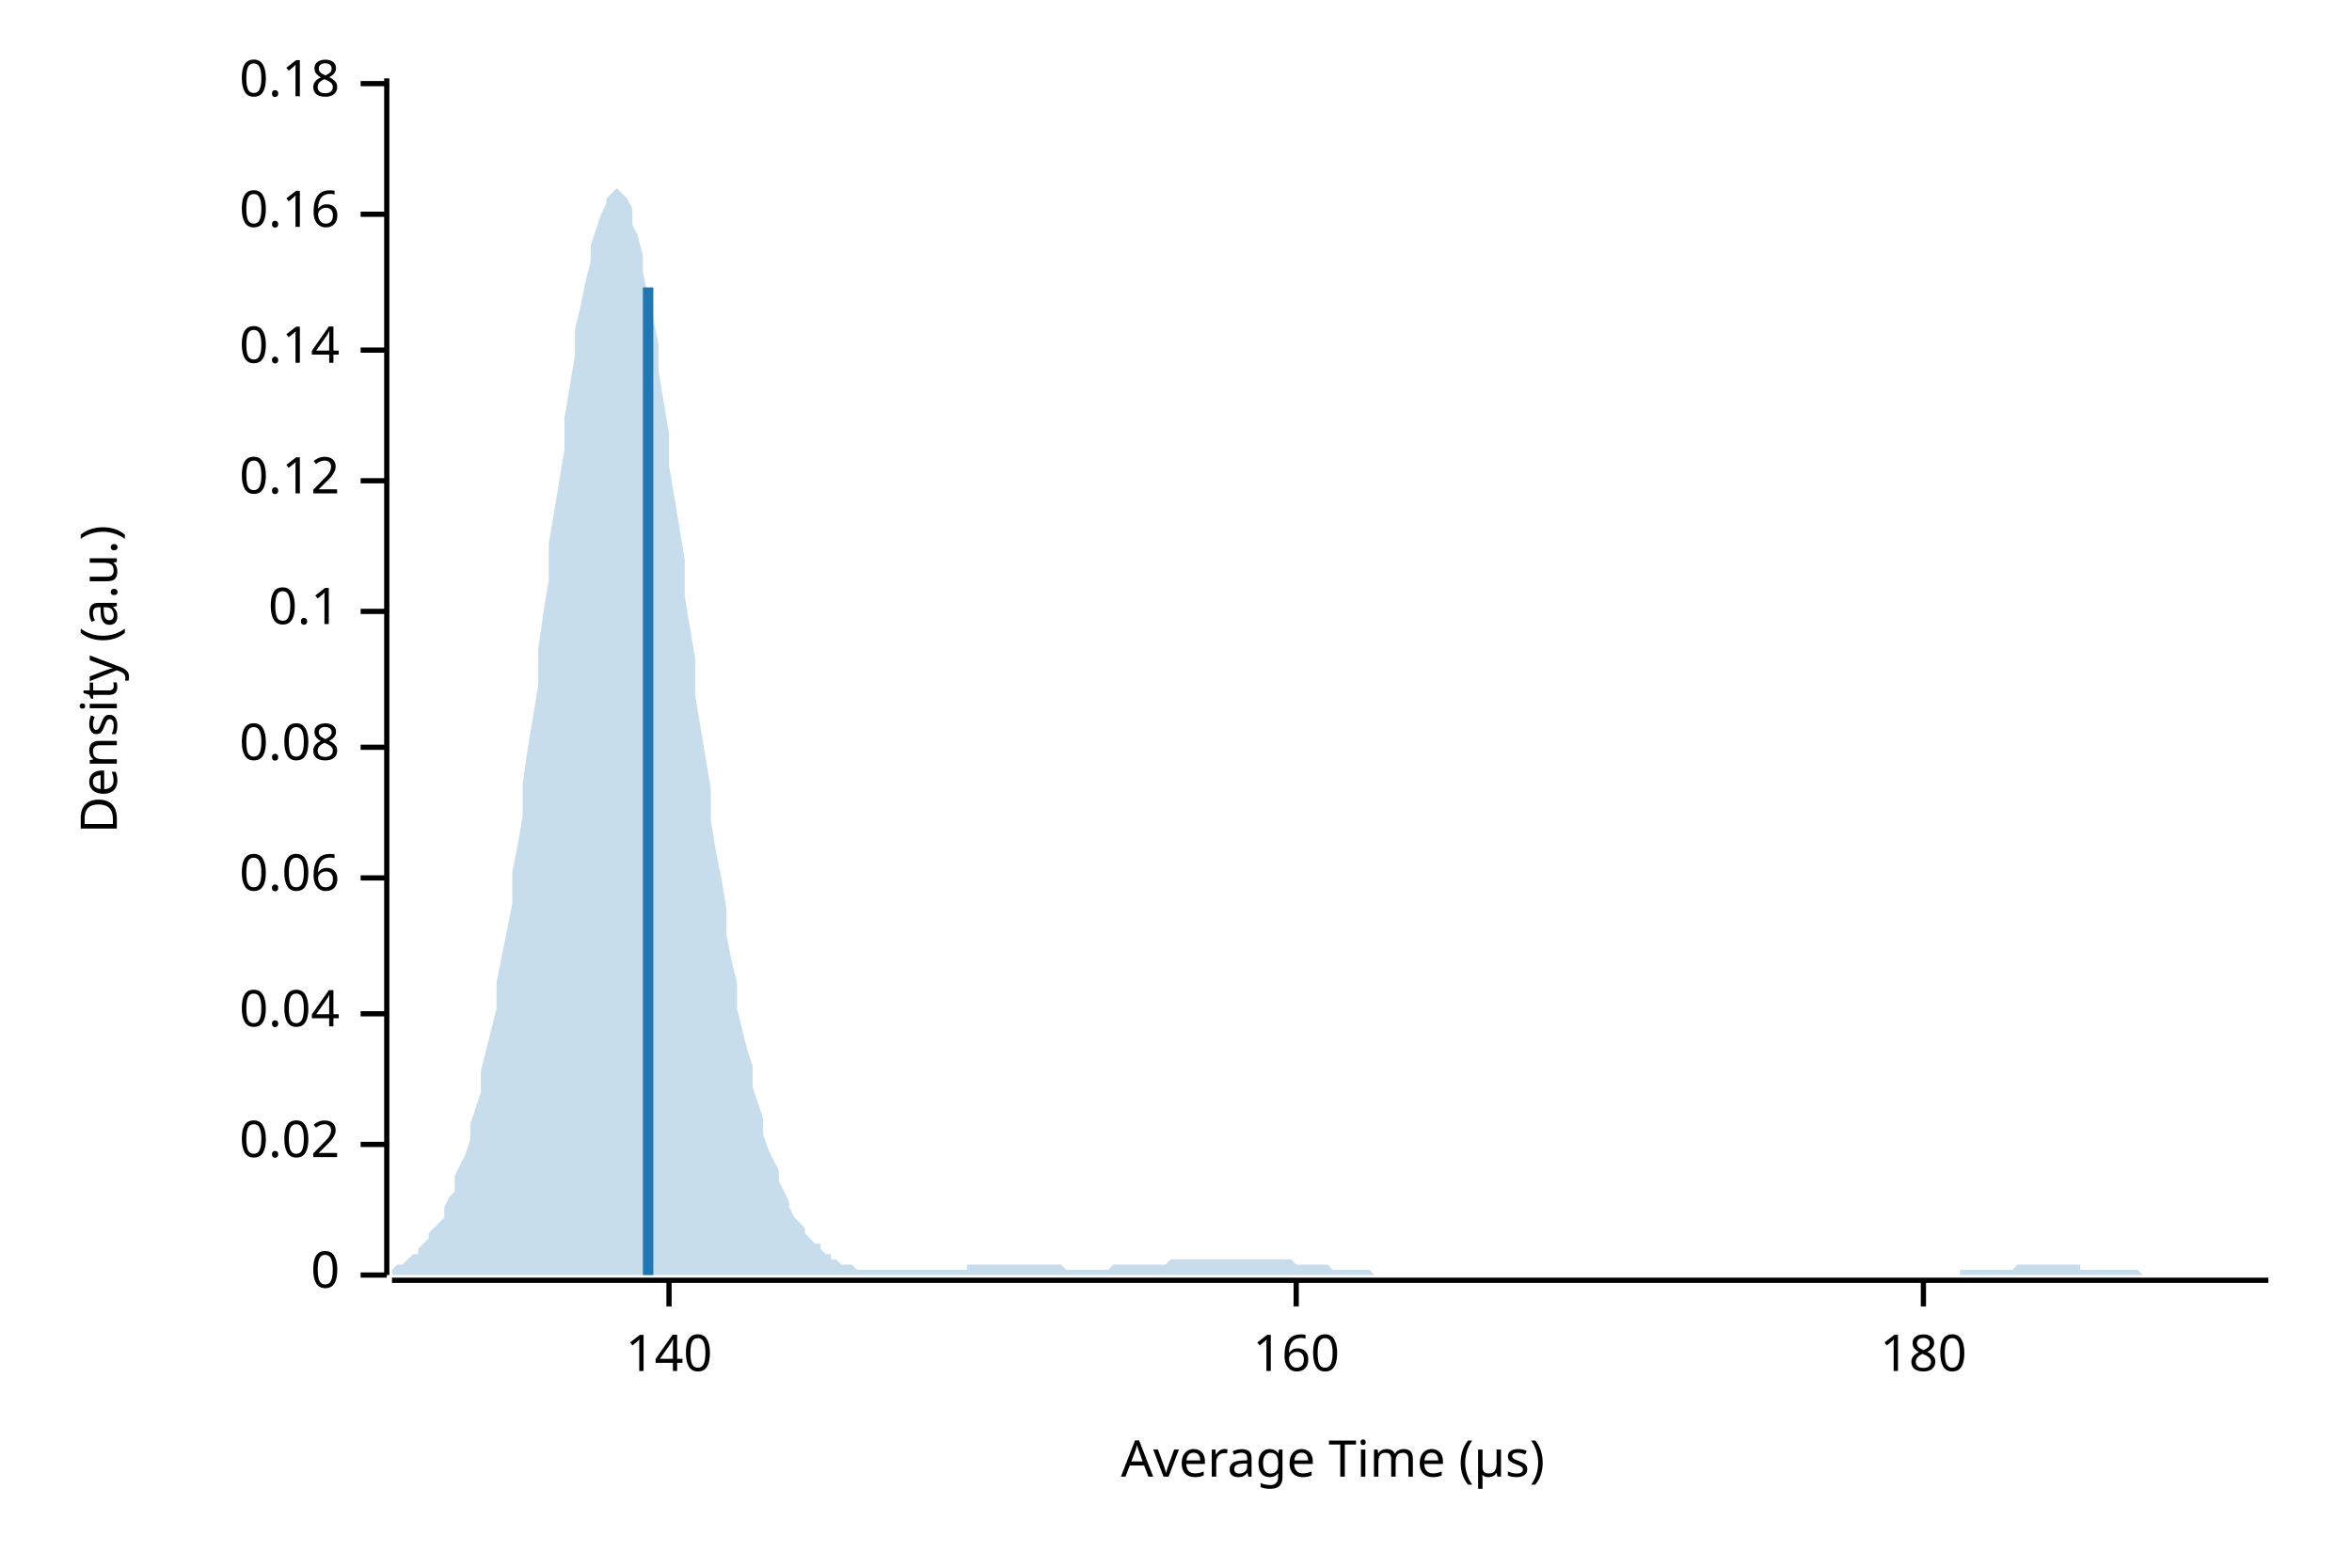
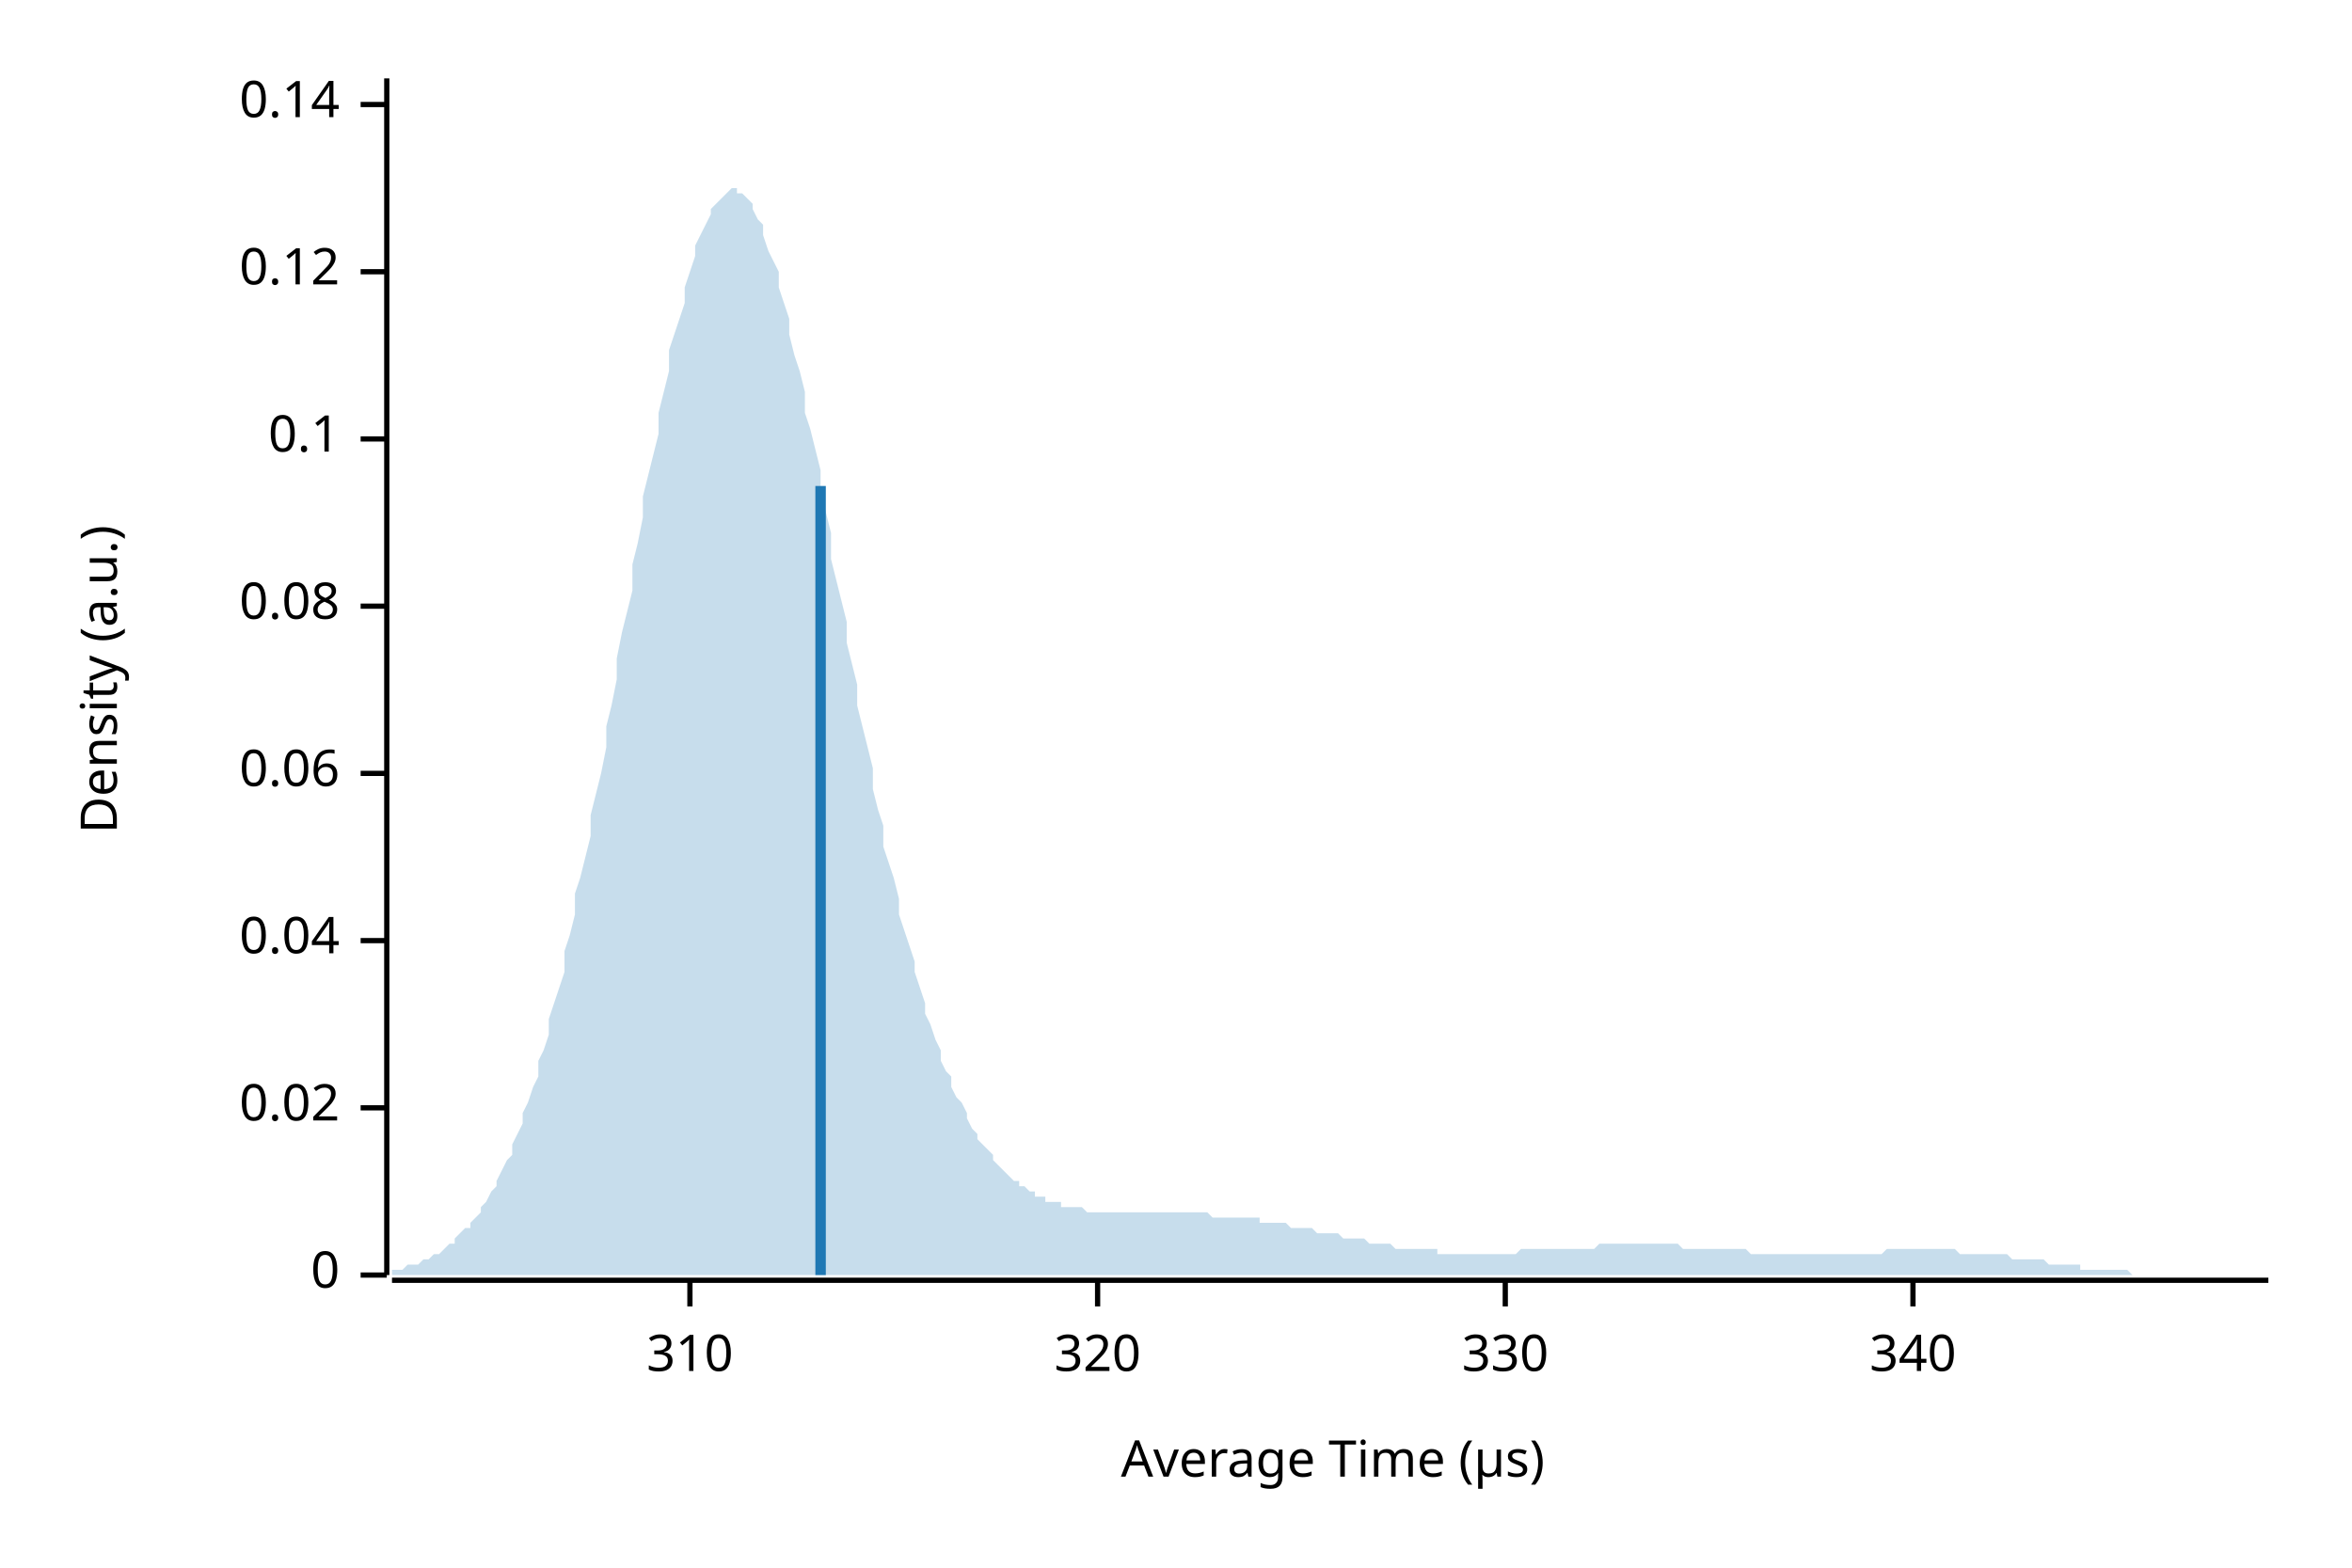
<svg xmlns="http://www.w3.org/2000/svg" width="450" height="300" viewBox="0 0 450 300">
  <text x="15" y="130" dy="0.76em" text-anchor="middle" font-family="sans-serif" font-size="9.677" opacity="1" fill="#000000" transform="rotate(270, 15, 130)">
Density (a.u.)
</text>
  <text x="255" y="285" dy="-0.5ex" text-anchor="middle" font-family="sans-serif" font-size="9.677" opacity="1" fill="#000000">
Average Time (µs)
</text>
  <polyline fill="none" opacity="1" stroke="#000000" stroke-width="1" points="74,15 74,244 " />
  <text x="65" y="244" dy="0.5ex" text-anchor="end" font-family="sans-serif" font-size="9.677" opacity="1" fill="#000000">
0
</text>
  <polyline fill="none" opacity="1" stroke="#000000" stroke-width="1" points="69,244 74,244 " />
-   <text x="65" y="219" dy="0.5ex" text-anchor="end" font-family="sans-serif" font-size="9.677" opacity="1" fill="#000000">
+   <text x="65" y="212" dy="0.5ex" text-anchor="end" font-family="sans-serif" font-size="9.677" opacity="1" fill="#000000">
0.02
</text>
-   <polyline fill="none" opacity="1" stroke="#000000" stroke-width="1" points="69,219 74,219 " />
-   <text x="65" y="194" dy="0.5ex" text-anchor="end" font-family="sans-serif" font-size="9.677" opacity="1" fill="#000000">
+   <polyline fill="none" opacity="1" stroke="#000000" stroke-width="1" points="69,212 74,212 " />
+   <text x="65" y="180" dy="0.5ex" text-anchor="end" font-family="sans-serif" font-size="9.677" opacity="1" fill="#000000">
0.04
</text>
-   <polyline fill="none" opacity="1" stroke="#000000" stroke-width="1" points="69,194 74,194 " />
-   <text x="65" y="168" dy="0.5ex" text-anchor="end" font-family="sans-serif" font-size="9.677" opacity="1" fill="#000000">
+   <polyline fill="none" opacity="1" stroke="#000000" stroke-width="1" points="69,180 74,180 " />
+   <text x="65" y="148" dy="0.5ex" text-anchor="end" font-family="sans-serif" font-size="9.677" opacity="1" fill="#000000">
0.06
</text>
-   <polyline fill="none" opacity="1" stroke="#000000" stroke-width="1" points="69,168 74,168 " />
-   <text x="65" y="143" dy="0.5ex" text-anchor="end" font-family="sans-serif" font-size="9.677" opacity="1" fill="#000000">
+   <polyline fill="none" opacity="1" stroke="#000000" stroke-width="1" points="69,148 74,148 " />
+   <text x="65" y="116" dy="0.5ex" text-anchor="end" font-family="sans-serif" font-size="9.677" opacity="1" fill="#000000">
0.08
</text>
-   <polyline fill="none" opacity="1" stroke="#000000" stroke-width="1" points="69,143 74,143 " />
-   <text x="65" y="117" dy="0.5ex" text-anchor="end" font-family="sans-serif" font-size="9.677" opacity="1" fill="#000000">
+   <polyline fill="none" opacity="1" stroke="#000000" stroke-width="1" points="69,116 74,116 " />
+   <text x="65" y="84" dy="0.5ex" text-anchor="end" font-family="sans-serif" font-size="9.677" opacity="1" fill="#000000">
0.1
</text>
-   <polyline fill="none" opacity="1" stroke="#000000" stroke-width="1" points="69,117 74,117 " />
-   <text x="65" y="92" dy="0.5ex" text-anchor="end" font-family="sans-serif" font-size="9.677" opacity="1" fill="#000000">
+   <polyline fill="none" opacity="1" stroke="#000000" stroke-width="1" points="69,84 74,84 " />
+   <text x="65" y="52" dy="0.5ex" text-anchor="end" font-family="sans-serif" font-size="9.677" opacity="1" fill="#000000">
0.12
</text>
-   <polyline fill="none" opacity="1" stroke="#000000" stroke-width="1" points="69,92 74,92 " />
-   <text x="65" y="67" dy="0.5ex" text-anchor="end" font-family="sans-serif" font-size="9.677" opacity="1" fill="#000000">
+   <polyline fill="none" opacity="1" stroke="#000000" stroke-width="1" points="69,52 74,52 " />
+   <text x="65" y="20" dy="0.5ex" text-anchor="end" font-family="sans-serif" font-size="9.677" opacity="1" fill="#000000">
0.14
</text>
-   <polyline fill="none" opacity="1" stroke="#000000" stroke-width="1" points="69,67 74,67 " />
-   <text x="65" y="41" dy="0.5ex" text-anchor="end" font-family="sans-serif" font-size="9.677" opacity="1" fill="#000000">
- 0.16
+   <polyline fill="none" opacity="1" stroke="#000000" stroke-width="1" points="69,20 74,20 " />
+   <polyline fill="none" opacity="1" stroke="#000000" stroke-width="1" points="75,245 434,245 " />
+   <text x="132" y="255" dy="0.76em" text-anchor="middle" font-family="sans-serif" font-size="9.677" opacity="1" fill="#000000">
+ 310
</text>
-   <polyline fill="none" opacity="1" stroke="#000000" stroke-width="1" points="69,41 74,41 " />
-   <text x="65" y="16" dy="0.5ex" text-anchor="end" font-family="sans-serif" font-size="9.677" opacity="1" fill="#000000">
- 0.18
+   <polyline fill="none" opacity="1" stroke="#000000" stroke-width="1" points="132,245 132,250 " />
+   <text x="210" y="255" dy="0.76em" text-anchor="middle" font-family="sans-serif" font-size="9.677" opacity="1" fill="#000000">
+ 320
</text>
-   <polyline fill="none" opacity="1" stroke="#000000" stroke-width="1" points="69,16 74,16 " />
-   <polyline fill="none" opacity="1" stroke="#000000" stroke-width="1" points="75,245 434,245 " />
-   <text x="128" y="255" dy="0.76em" text-anchor="middle" font-family="sans-serif" font-size="9.677" opacity="1" fill="#000000">
- 140
+   <polyline fill="none" opacity="1" stroke="#000000" stroke-width="1" points="210,245 210,250 " />
+   <text x="288" y="255" dy="0.76em" text-anchor="middle" font-family="sans-serif" font-size="9.677" opacity="1" fill="#000000">
+ 330
</text>
-   <polyline fill="none" opacity="1" stroke="#000000" stroke-width="1" points="128,245 128,250 " />
-   <text x="248" y="255" dy="0.76em" text-anchor="middle" font-family="sans-serif" font-size="9.677" opacity="1" fill="#000000">
- 160
+   <polyline fill="none" opacity="1" stroke="#000000" stroke-width="1" points="288,245 288,250 " />
+   <text x="366" y="255" dy="0.76em" text-anchor="middle" font-family="sans-serif" font-size="9.677" opacity="1" fill="#000000">
+ 340
</text>
-   <polyline fill="none" opacity="1" stroke="#000000" stroke-width="1" points="248,245 248,250 " />
-   <text x="368" y="255" dy="0.76em" text-anchor="middle" font-family="sans-serif" font-size="9.677" opacity="1" fill="#000000">
- 180
- </text>
-   <polyline fill="none" opacity="1" stroke="#000000" stroke-width="1" points="368,245 368,250 " />
-   <polygon opacity="0.25" fill="#1F78B4" points="75,243 75,243 76,242 77,242 77,242 78,241 79,240 80,240 80,239 81,238 82,237 82,236 83,235 84,234 85,233 85,231 86,229 87,228 87,225 88,223 89,221 90,218 90,215 91,212 92,209 92,205 93,201 94,197 95,193 95,188 96,183 97,178 98,173 98,167 99,162 100,156 100,150 101,143 102,137 103,131 103,124 104,117 105,111 105,104 106,98 107,92 108,86 108,80 109,74 110,68 110,63 111,59 112,54 113,50 113,47 114,44 115,41 116,39 116,38 117,37 118,36 118,36 119,37 120,38 121,40 121,43 122,45 123,49 123,52 124,57 125,61 126,66 126,71 127,77 128,83 128,89 129,95 130,101 131,107 131,114 132,120 133,126 133,133 134,139 135,145 136,151 136,157 137,163 138,168 139,174 139,179 140,184 141,188 141,193 142,197 143,201 144,204 144,208 145,211 146,214 146,217 147,220 148,222 149,224 149,226 150,228 151,230 151,231 152,233 153,234 154,235 154,236 155,237 156,238 157,238 157,239 158,240 159,240 159,241 160,241 161,242 162,242 162,242 163,242 164,243 164,243 165,243 166,243 167,243 167,243 168,243 169,243 169,243 170,243 171,243 172,243 172,243 173,243 174,243 175,243 175,243 176,243 177,243 177,243 178,243 179,243 180,243 180,243 181,243 182,243 182,243 183,243 184,243 185,243 185,242 186,242 187,242 187,242 188,242 189,242 190,242 190,242 191,242 192,242 192,242 193,242 194,242 195,242 195,242 196,242 197,242 198,242 198,242 199,242 200,242 200,242 201,242 202,242 203,242 203,242 204,243 205,243 205,243 206,243 207,243 208,243 208,243 209,243 210,243 210,243 211,243 212,243 213,242 213,242 214,242 215,242 216,242 216,242 217,242 218,242 218,242 219,242 220,242 221,242 221,242 222,242 223,242 223,242 224,241 225,241 226,241 226,241 227,241 228,241 228,241 229,241 230,241 231,241 231,241 232,241 233,241 233,241 234,241 235,241 236,241 236,241 237,241 238,241 239,241 239,241 240,241 241,241 241,241 242,241 243,241 244,241 244,241 245,241 246,241 246,241 247,241 248,242 249,242 249,242 250,242 251,242 251,242 252,242 253,242 254,242 254,242 255,243 256,243 257,243 257,243 258,243 259,243 259,243 260,243 261,243 262,243 262,243 263,244 264,244 264,244 265,244 266,244 267,244 267,244 268,244 269,244 269,244 270,244 271,244 272,244 272,244 273,244 274,244 275,244 275,244 276,244 277,244 277,244 278,244 279,244 280,244 280,244 281,244 282,244 282,244 283,244 284,244 285,244 285,244 286,244 287,244 287,244 288,244 289,244 290,244 290,244 291,244 292,244 292,244 293,244 294,244 295,244 295,244 296,244 297,244 298,244 298,244 299,244 300,244 300,244 301,244 302,244 303,244 303,244 304,244 305,244 305,244 306,244 307,244 308,244 308,244 309,244 310,244 310,244 311,244 312,244 313,244 313,244 314,244 315,244 316,244 316,244 317,244 318,244 318,244 319,244 320,244 321,244 321,244 322,244 323,244 323,244 324,244 325,244 326,244 326,244 327,244 328,244 328,244 329,244 330,244 331,244 331,244 332,244 333,244 333,244 334,244 335,244 336,244 336,244 337,244 338,244 339,244 339,244 340,244 341,244 341,244 342,244 343,244 344,244 344,244 345,244 346,244 346,244 347,244 348,244 349,244 349,244 350,244 351,244 351,244 352,244 353,244 354,244 354,244 355,244 356,244 357,244 357,244 358,244 359,244 359,244 360,244 361,244 362,244 362,244 363,244 364,244 364,244 365,244 366,244 367,244 367,244 368,244 369,244 369,244 370,244 371,244 372,244 372,244 373,244 374,244 375,244 375,243 376,243 377,243 377,243 378,243 379,243 380,243 380,243 381,243 382,243 382,243 383,243 384,243 385,243 385,243 386,242 387,242 387,242 388,242 389,242 390,242 390,242 391,242 392,242 392,242 393,242 394,242 395,242 395,242 396,242 397,242 398,242 398,243 399,243 400,243 400,243 401,243 402,243 403,243 403,243 404,243 405,243 405,243 406,243 407,243 408,243 408,243 409,243 410,244 410,244 411,244 412,244 413,244 413,244 414,244 415,244 416,244 416,244 417,244 418,244 418,244 419,244 420,244 421,244 421,244 422,244 423,244 423,244 424,244 425,244 426,244 426,244 427,244 428,244 428,244 429,244 430,244 431,244 431,244 432,244 433,244 434,244 434,244 75,244 " />
-   <polyline fill="none" opacity="1" stroke="#1F78B4" stroke-width="2" points="124,244 124,55 " />
+   <polyline fill="none" opacity="1" stroke="#000000" stroke-width="1" points="366,245 366,250 " />
+   <polygon opacity="0.25" fill="#1F78B4" points="75,243 75,243 76,243 77,243 77,243 78,242 79,242 80,242 80,242 81,241 82,241 82,241 83,240 84,240 85,239 85,239 86,238 87,238 87,237 88,236 89,235 90,235 90,234 91,233 92,232 92,231 93,230 94,228 95,227 95,226 96,224 97,222 98,221 98,219 99,217 100,215 100,213 101,211 102,208 103,206 103,203 104,201 105,198 105,195 106,192 107,189 108,186 108,182 109,179 110,175 110,171 111,168 112,164 113,160 113,156 114,152 115,148 116,143 116,139 117,135 118,130 118,126 119,121 120,117 121,113 121,108 122,104 123,99 123,95 124,91 125,87 126,83 126,79 127,75 128,71 128,67 129,64 130,61 131,58 131,55 132,52 133,49 133,47 134,45 135,43 136,41 136,40 137,39 138,38 139,37 139,37 140,36 141,36 141,37 142,37 143,38 144,39 144,40 145,42 146,43 146,45 147,48 148,50 149,52 149,55 150,58 151,61 151,64 152,68 153,71 154,75 154,79 155,82 156,86 157,90 157,94 158,98 159,102 159,107 160,111 161,115 162,119 162,123 163,127 164,131 164,135 165,139 166,143 167,147 167,151 168,155 169,158 169,162 170,165 171,168 172,172 172,175 173,178 174,181 175,184 175,186 176,189 177,192 177,194 178,196 179,199 180,201 180,203 181,205 182,206 182,208 183,210 184,211 185,213 185,214 186,216 187,217 187,218 188,219 189,220 190,221 190,222 191,223 192,224 192,224 193,225 194,226 195,226 195,227 196,227 197,228 198,228 198,229 199,229 200,229 200,230 201,230 202,230 203,230 203,231 204,231 205,231 205,231 206,231 207,231 208,232 208,232 209,232 210,232 210,232 211,232 212,232 213,232 213,232 214,232 215,232 216,232 216,232 217,232 218,232 218,232 219,232 220,232 221,232 221,232 222,232 223,232 223,232 224,232 225,232 226,232 226,232 227,232 228,232 228,232 229,232 230,232 231,232 231,232 232,233 233,233 233,233 234,233 235,233 236,233 236,233 237,233 238,233 239,233 239,233 240,233 241,233 241,234 242,234 243,234 244,234 244,234 245,234 246,234 246,234 247,235 248,235 249,235 249,235 250,235 251,235 251,235 252,236 253,236 254,236 254,236 255,236 256,236 257,237 257,237 258,237 259,237 259,237 260,237 261,237 262,238 262,238 263,238 264,238 264,238 265,238 266,238 267,239 267,239 268,239 269,239 269,239 270,239 271,239 272,239 272,239 273,239 274,239 275,239 275,240 276,240 277,240 277,240 278,240 279,240 280,240 280,240 281,240 282,240 282,240 283,240 284,240 285,240 285,240 286,240 287,240 287,240 288,240 289,240 290,240 290,240 291,239 292,239 292,239 293,239 294,239 295,239 295,239 296,239 297,239 298,239 298,239 299,239 300,239 300,239 301,239 302,239 303,239 303,239 304,239 305,239 305,239 306,238 307,238 308,238 308,238 309,238 310,238 310,238 311,238 312,238 313,238 313,238 314,238 315,238 316,238 316,238 317,238 318,238 318,238 319,238 320,238 321,238 321,238 322,239 323,239 323,239 324,239 325,239 326,239 326,239 327,239 328,239 328,239 329,239 330,239 331,239 331,239 332,239 333,239 333,239 334,239 335,240 336,240 336,240 337,240 338,240 339,240 339,240 340,240 341,240 341,240 342,240 343,240 344,240 344,240 345,240 346,240 346,240 347,240 348,240 349,240 349,240 350,240 351,240 351,240 352,240 353,240 354,240 354,240 355,240 356,240 357,240 357,240 358,240 359,240 359,240 360,240 361,239 362,239 362,239 363,239 364,239 364,239 365,239 366,239 367,239 367,239 368,239 369,239 369,239 370,239 371,239 372,239 372,239 373,239 374,239 375,240 375,240 376,240 377,240 377,240 378,240 379,240 380,240 380,240 381,240 382,240 382,240 383,240 384,240 385,241 385,241 386,241 387,241 387,241 388,241 389,241 390,241 390,241 391,241 392,242 392,242 393,242 394,242 395,242 395,242 396,242 397,242 398,242 398,243 399,243 400,243 400,243 401,243 402,243 403,243 403,243 404,243 405,243 405,243 406,243 407,243 408,244 408,244 409,244 410,244 410,244 411,244 412,244 413,244 413,244 414,244 415,244 416,244 416,244 417,244 418,244 418,244 419,244 420,244 421,244 421,244 422,244 423,244 423,244 424,244 425,244 426,244 426,244 427,244 428,244 428,244 429,244 430,244 431,244 431,244 432,244 433,244 434,244 434,244 75,244 " />
+   <polyline fill="none" opacity="1" stroke="#1F78B4" stroke-width="2" points="157,244 157,93 " />
</svg>
